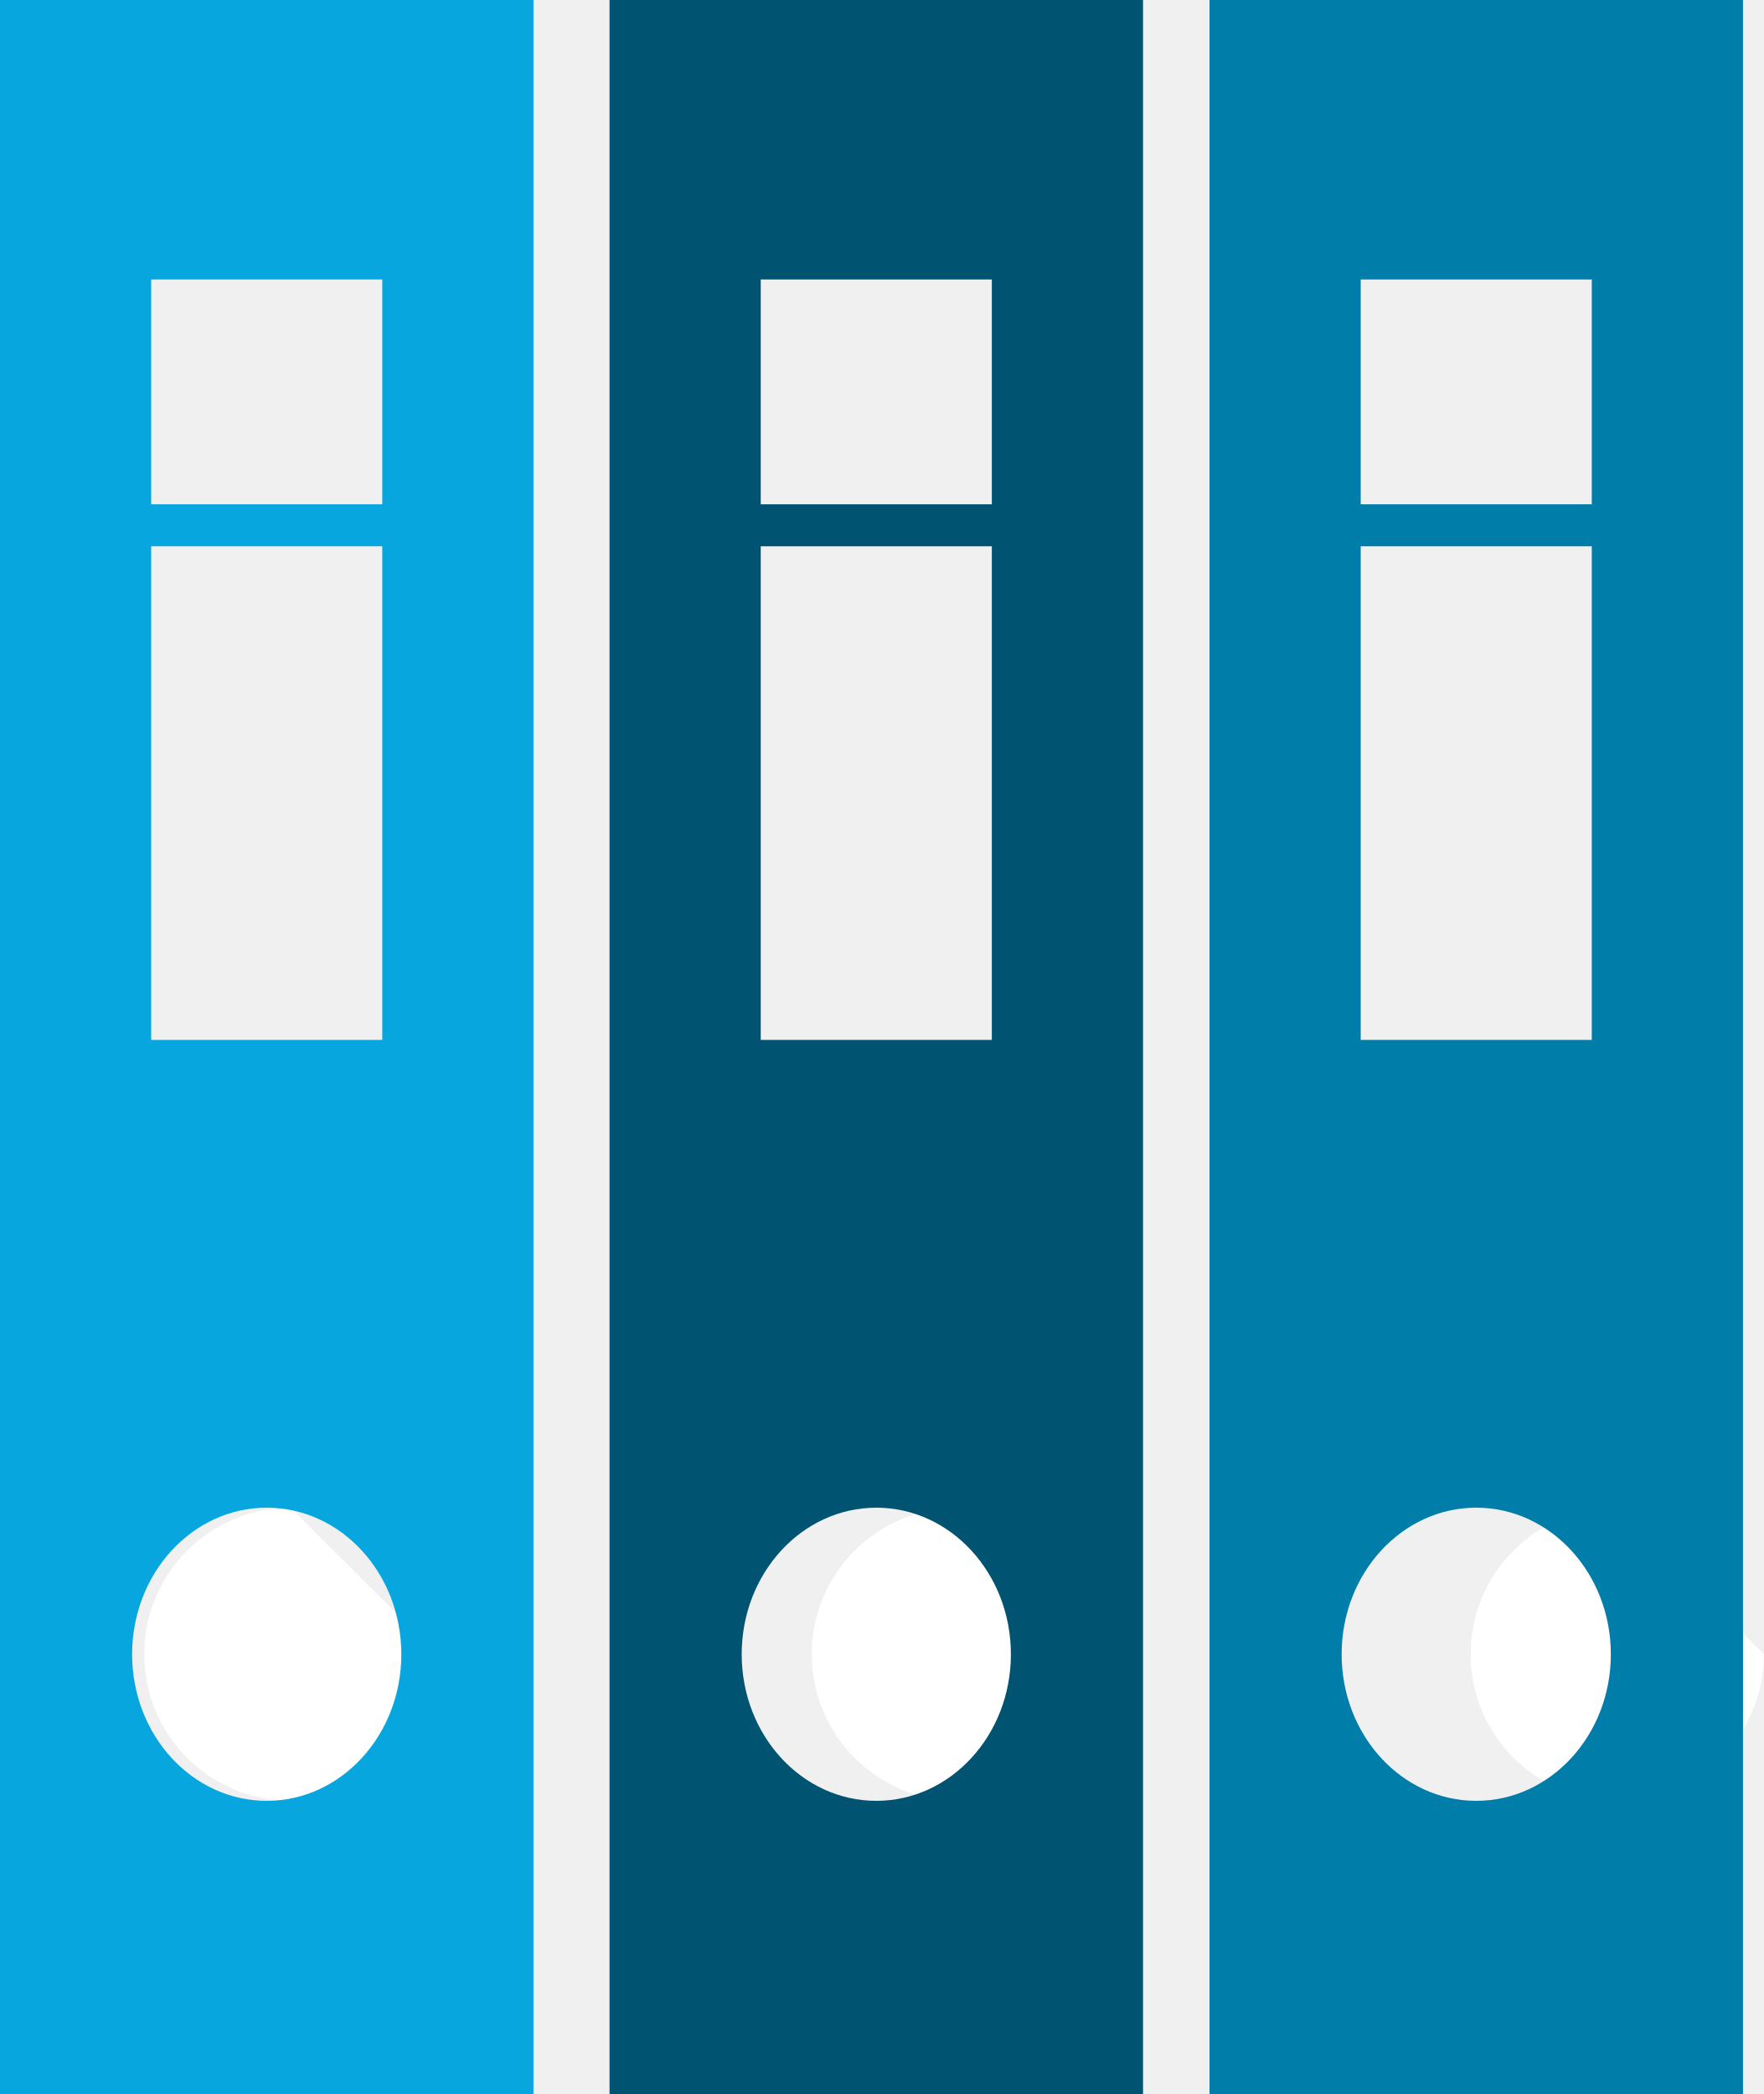
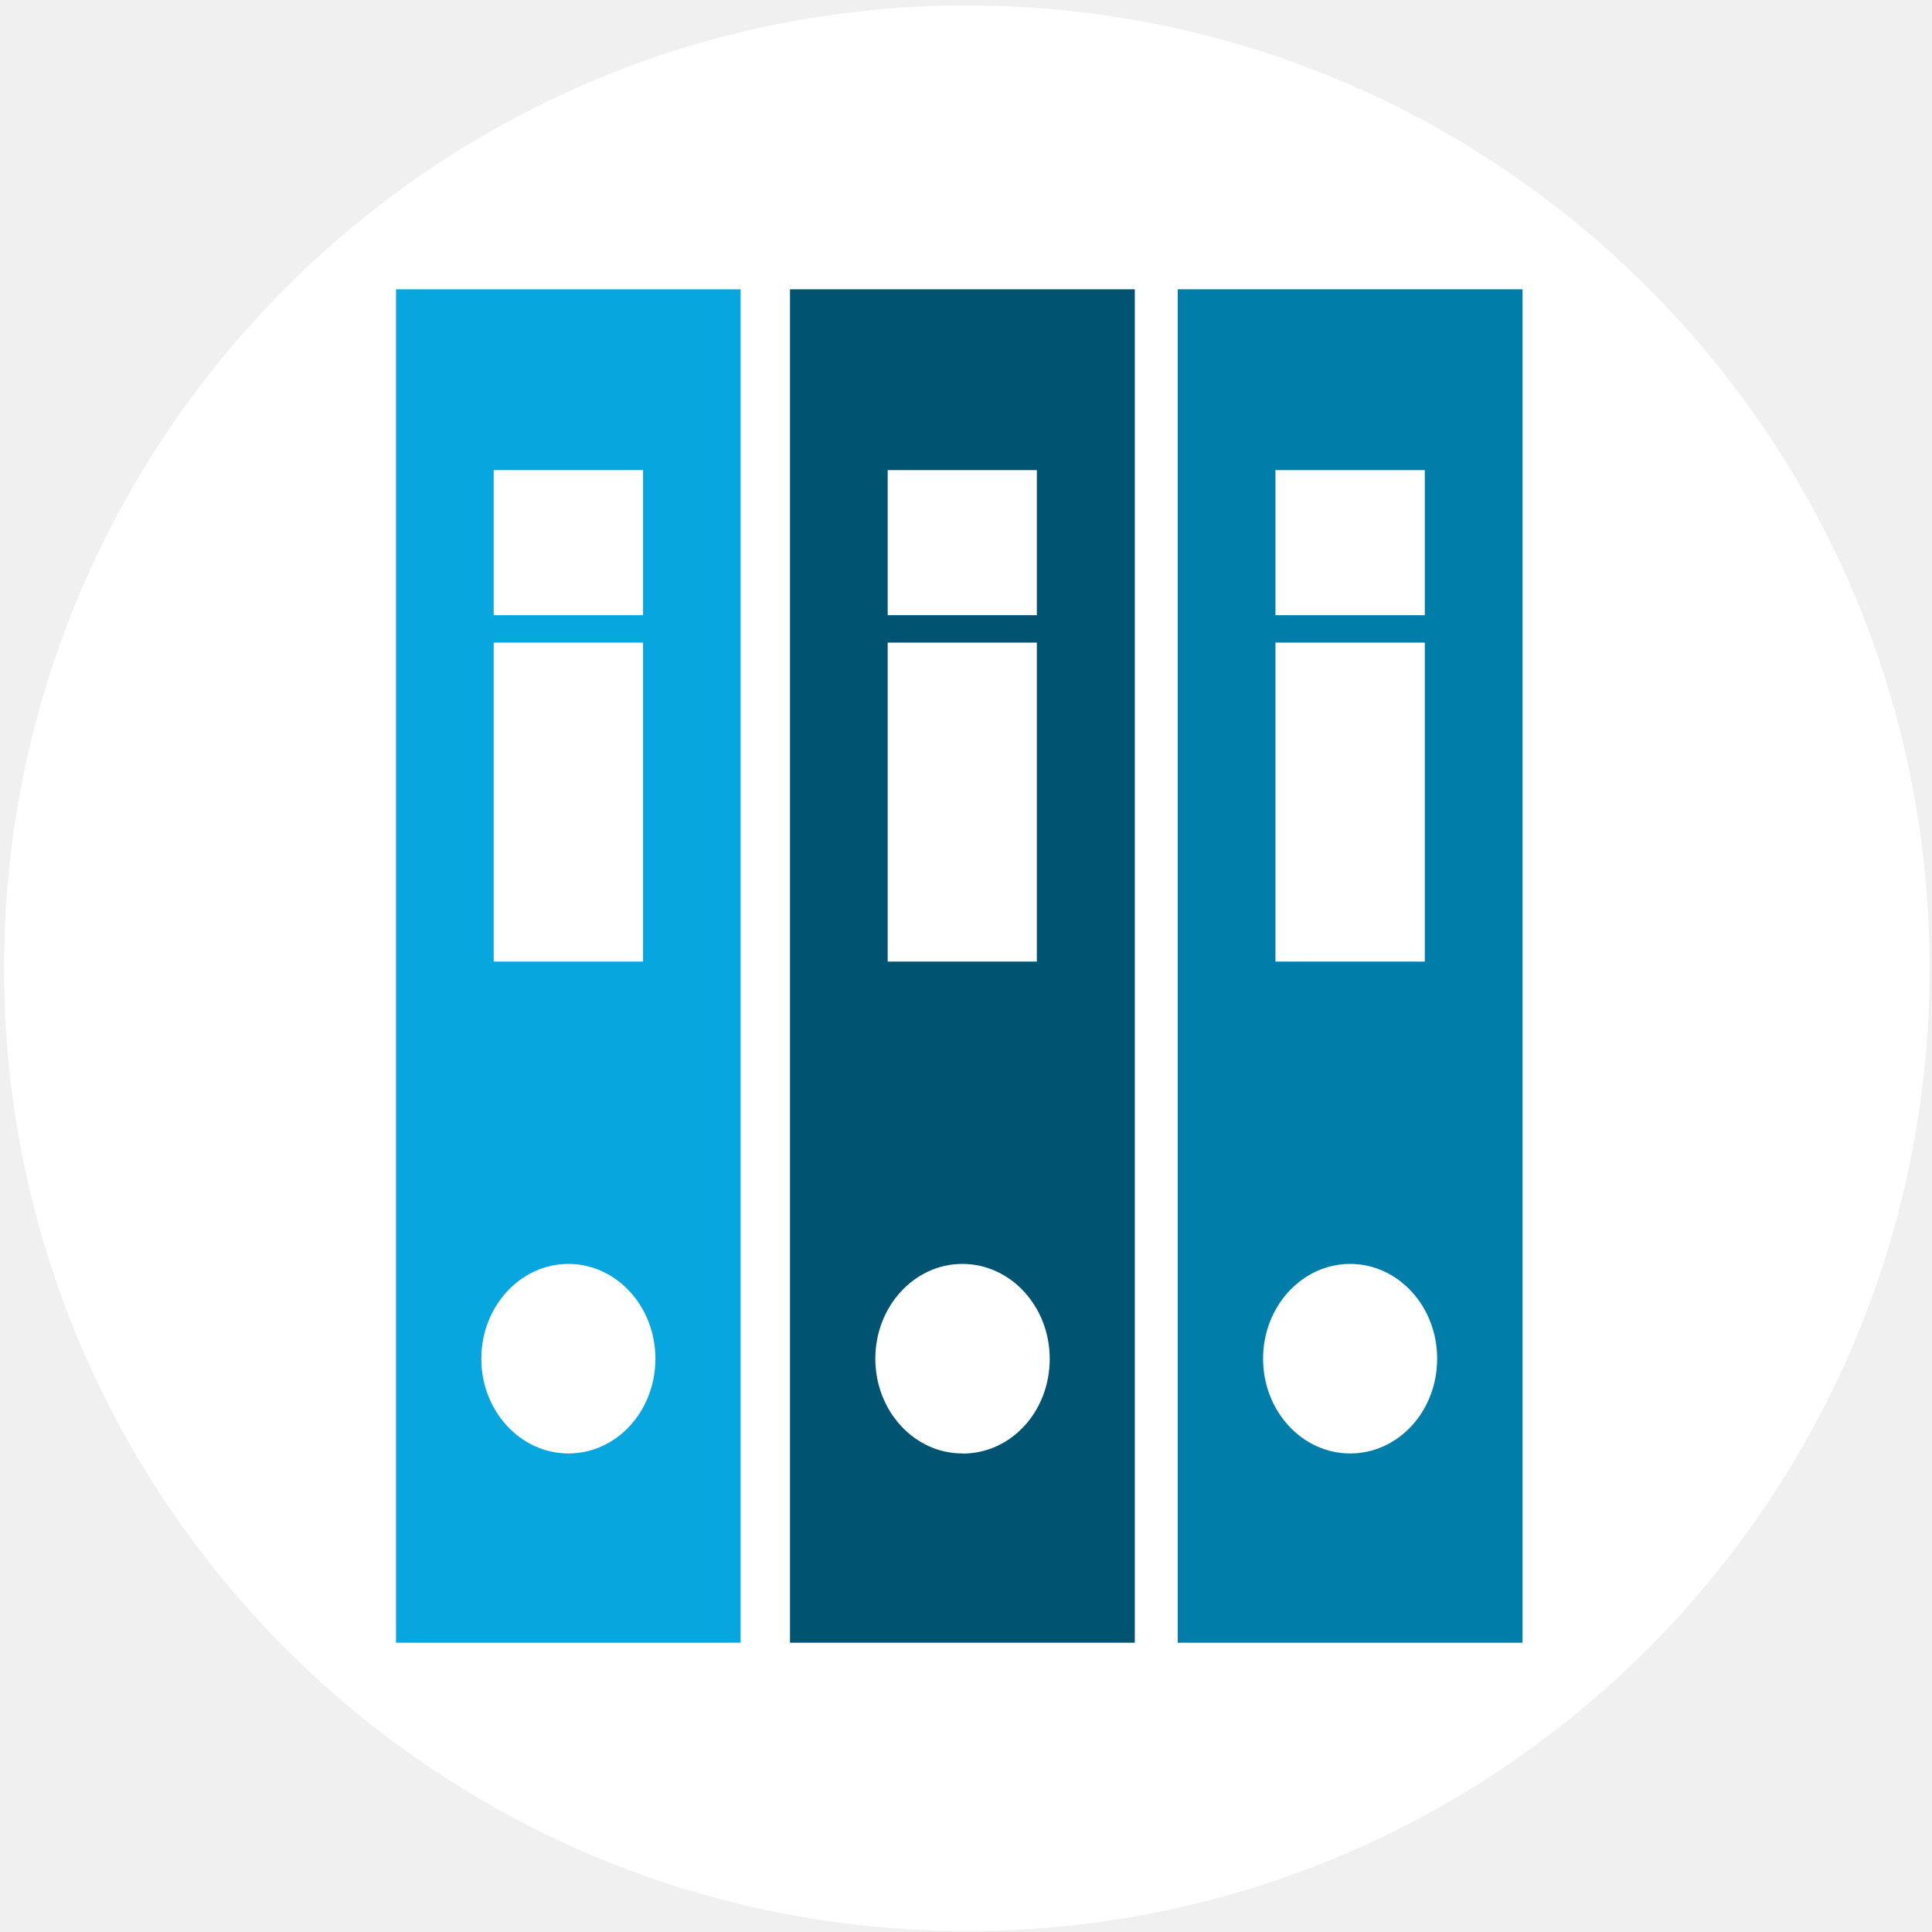
- <svg xmlns="http://www.w3.org/2000/svg" viewBox="0 0 956.64 1135.72">
+ <svg xmlns="http://www.w3.org/2000/svg" viewBox="0 0 300 300">
  <defs>
-     <style>.a{fill:#fff;}.b{fill:#08a6df;}.c{fill:#005471;}.d{fill:#007da8;}</style>
+     <style>.a{fill:none;}.b{fill:#fff;}.c{fill:#08a6df;}.d{fill:#005471;}.e{fill:#007da8;}</style>
  </defs>
-   <path class="a" d="M157.64,817.72a79.5,79.5,0,1,0,79.58,79.5" />
-   <path class="b" d="M0,1135.72H289.33V0H0ZM82,151.58H207.33V273.51H82Zm0,144.71H207.33V564H82Zm62.66,680.43c-40.33,0-73-35.59-73-79.5s32.7-79.5,73-79.5,73,35.59,73,79.5-32.7,79.5-73,79.5" />
-   <path class="a" d="M519.69,817.72a79.5,79.5,0,1,0,79.58,79.5" />
-   <path class="c" d="M330.6,1135.72H619.94V0H330.6Zm82-984.14H537.93V273.51H412.6Zm0,144.71H537.93V564H412.6Zm62.67,680.43c-40.34,0-73-35.59-73-79.5s32.7-79.5,73-79.5,73,35.59,73,79.5-32.7,79.5-73,79.5" />
-   <path class="a" d="M877.06,817.72a79.5,79.5,0,1,0,79.58,79.5" />
-   <path class="d" d="M656,1135.72H945.34V0H656Zm82-984.14H863.33V273.51H738Zm0,144.71H863.33V564H738Zm62.66,680.43c-40.34,0-73-35.59-73-79.5s32.7-79.5,73-79.5,73,35.59,73,79.5-32.69,79.5-73,79.5" />
+   <rect class="a" x="-0.15" y="-0.33" width="300" height="301" />
+   <circle class="b" cx="150.13" cy="150.35" r="149.5" />
+   <path class="c" d="M61.49,255.08H115V44.92H61.49ZM76.66,73H99.85V95.53H76.66Zm0,26.78H99.85v49.53H76.66Zm11.6,125.91c-7.46,0-13.52-6.59-13.52-14.71s6.06-14.72,13.52-14.72,13.51,6.59,13.51,14.72-6,14.71-13.51,14.71" />
+   <path class="d" d="M122.67,255.08h53.54V44.92H122.67ZM137.84,73H161V95.53H137.84Zm0,26.78H161v49.53H137.84Zm11.59,125.91c-7.46,0-13.51-6.59-13.51-14.71s6.05-14.72,13.51-14.72S163,202.82,163,211s-6,14.71-13.52,14.71" />
+   <path class="e" d="M182.88,255.08h53.54V44.92H182.88ZM198.05,73h23.19V95.53H198.05Zm0,26.78h23.19v49.53H198.05Zm11.6,125.91c-7.47,0-13.52-6.59-13.52-14.71s6.05-14.72,13.52-14.72,13.51,6.59,13.51,14.72-6,14.71-13.51,14.71" />
</svg>
